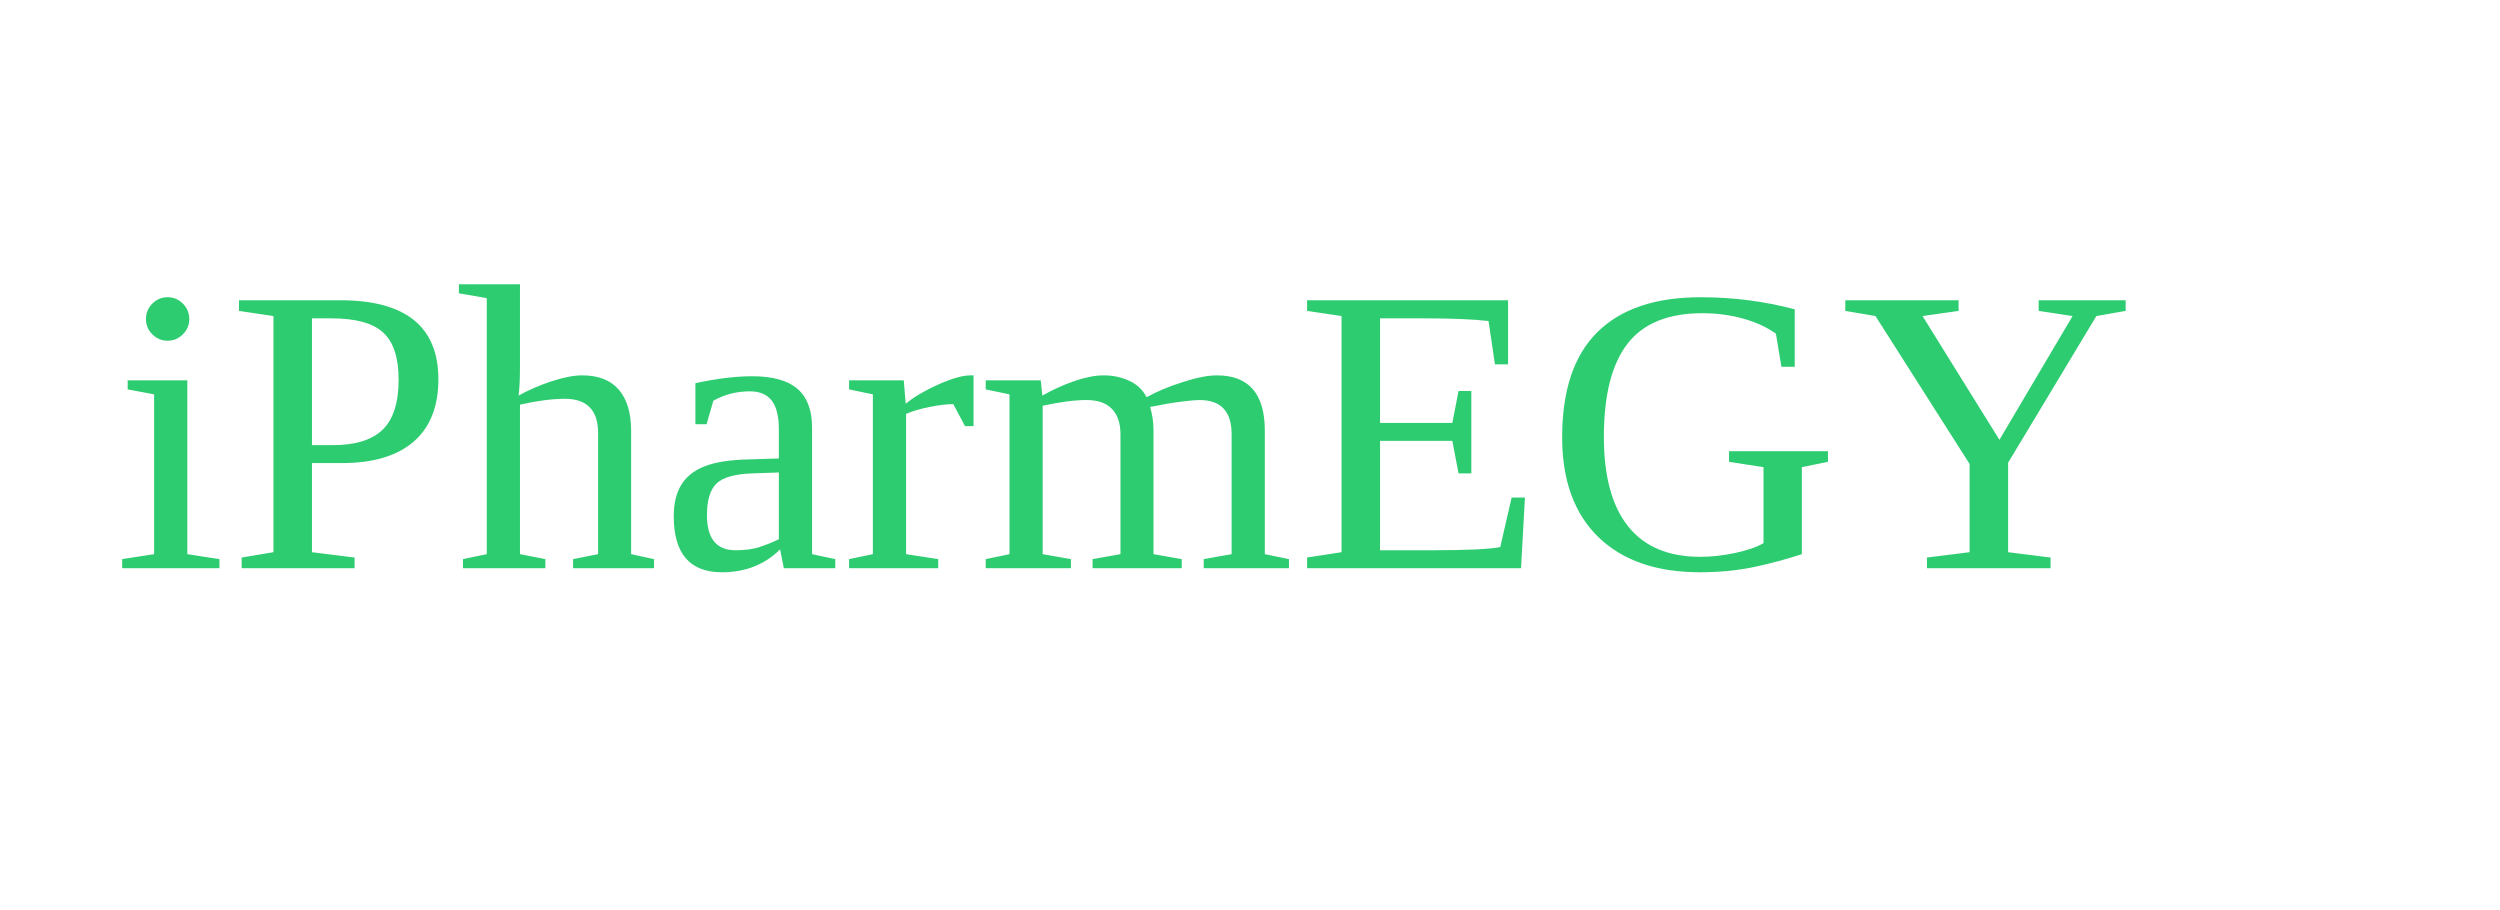
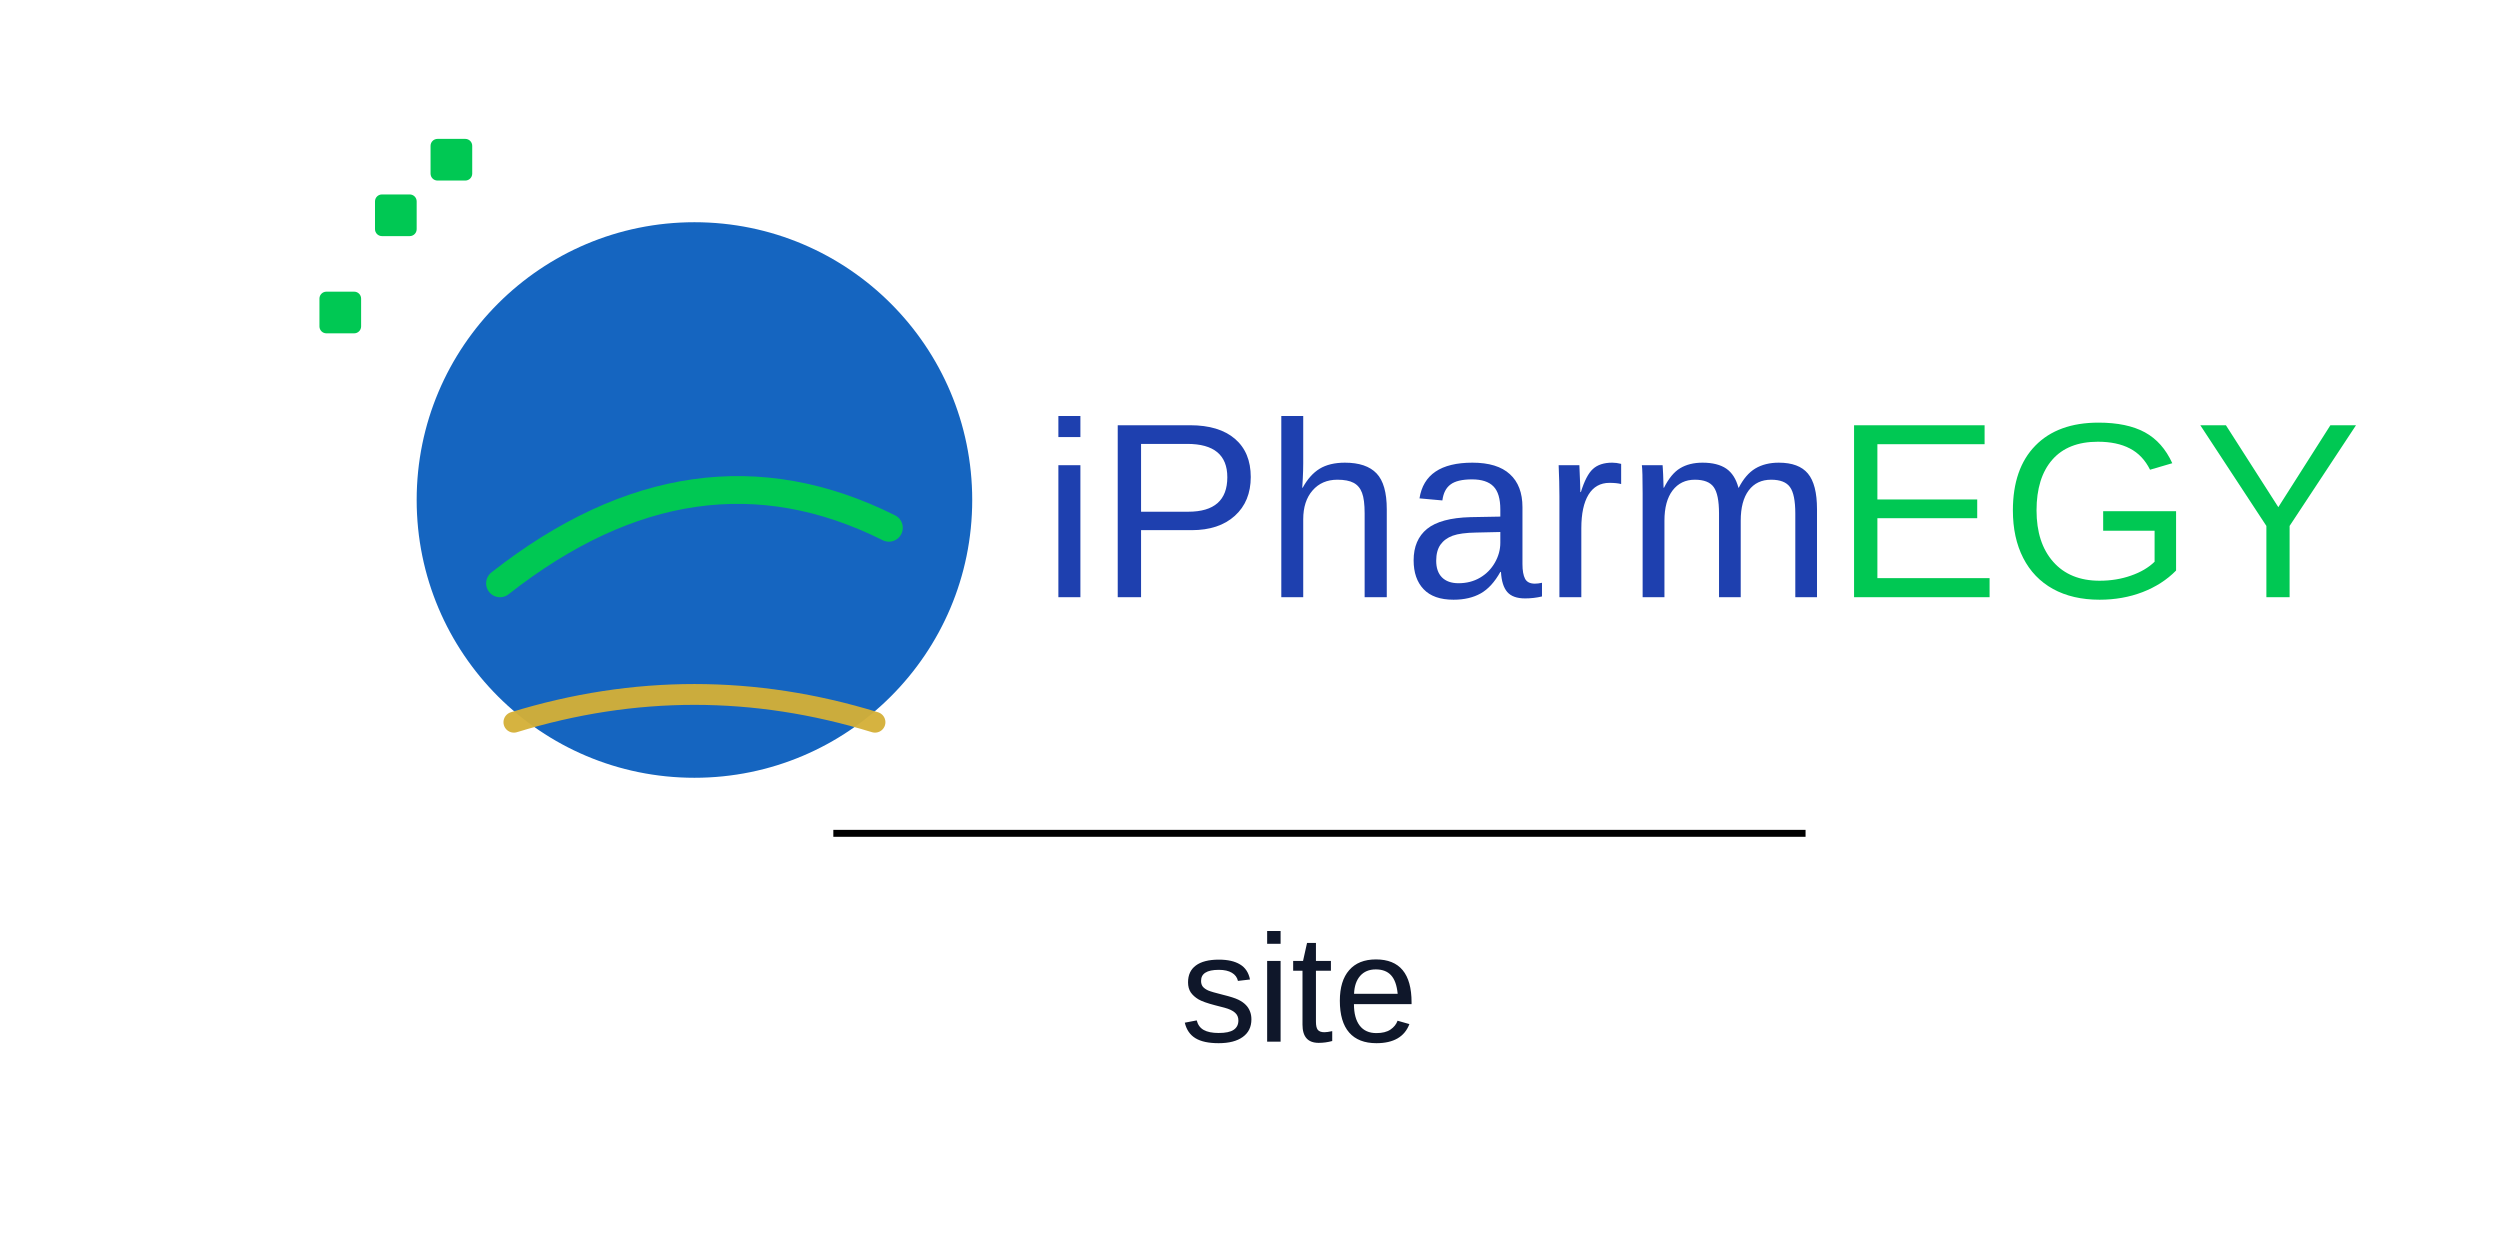
- <svg width="220" height="80">
-   <text x="10" y="50" font-size="36" fill="#2ecc71">iPharmEGY</text>
+ <svg xmlns="http://www.w3.org/2000/svg" width="360" height="180" viewBox="0 0 360 180">
+   <rect x="54" y="28" width="6" height="6" rx="1" fill="#00c853" />
+   <rect x="46" y="42" width="6" height="6" rx="1" fill="#00c853" />
+   <rect x="62" y="20" width="6" height="6" rx="1" fill="#00c853" />
+   <circle cx="100" cy="72" r="40" fill="#1565c0" />
+   <path d="M72 84 Q100 62 128 76" stroke="#00c853" stroke-width="4" fill="none" stroke-linecap="round" />
+   <path d="M74 104 Q100 96 126 104" stroke="#D4AF37" stroke-width="3" fill="none" stroke-linecap="round" opacity="0.95" />
+   <text x="150" y="86" font-family="Segoe UI, Arial" font-size="36" fill="#1e40af">
+     iPharm<tspan fill="#00c853">EGY</tspan>
+   </text>
+   <line x1="120" y1="120" x2="260" y2="120" stroke="#000" stroke-width="1" />
+   <text x="170" y="150" font-family="Segoe UI, Arial" font-size="22" fill="#0f172a">
+     site
+   </text>
</svg>
